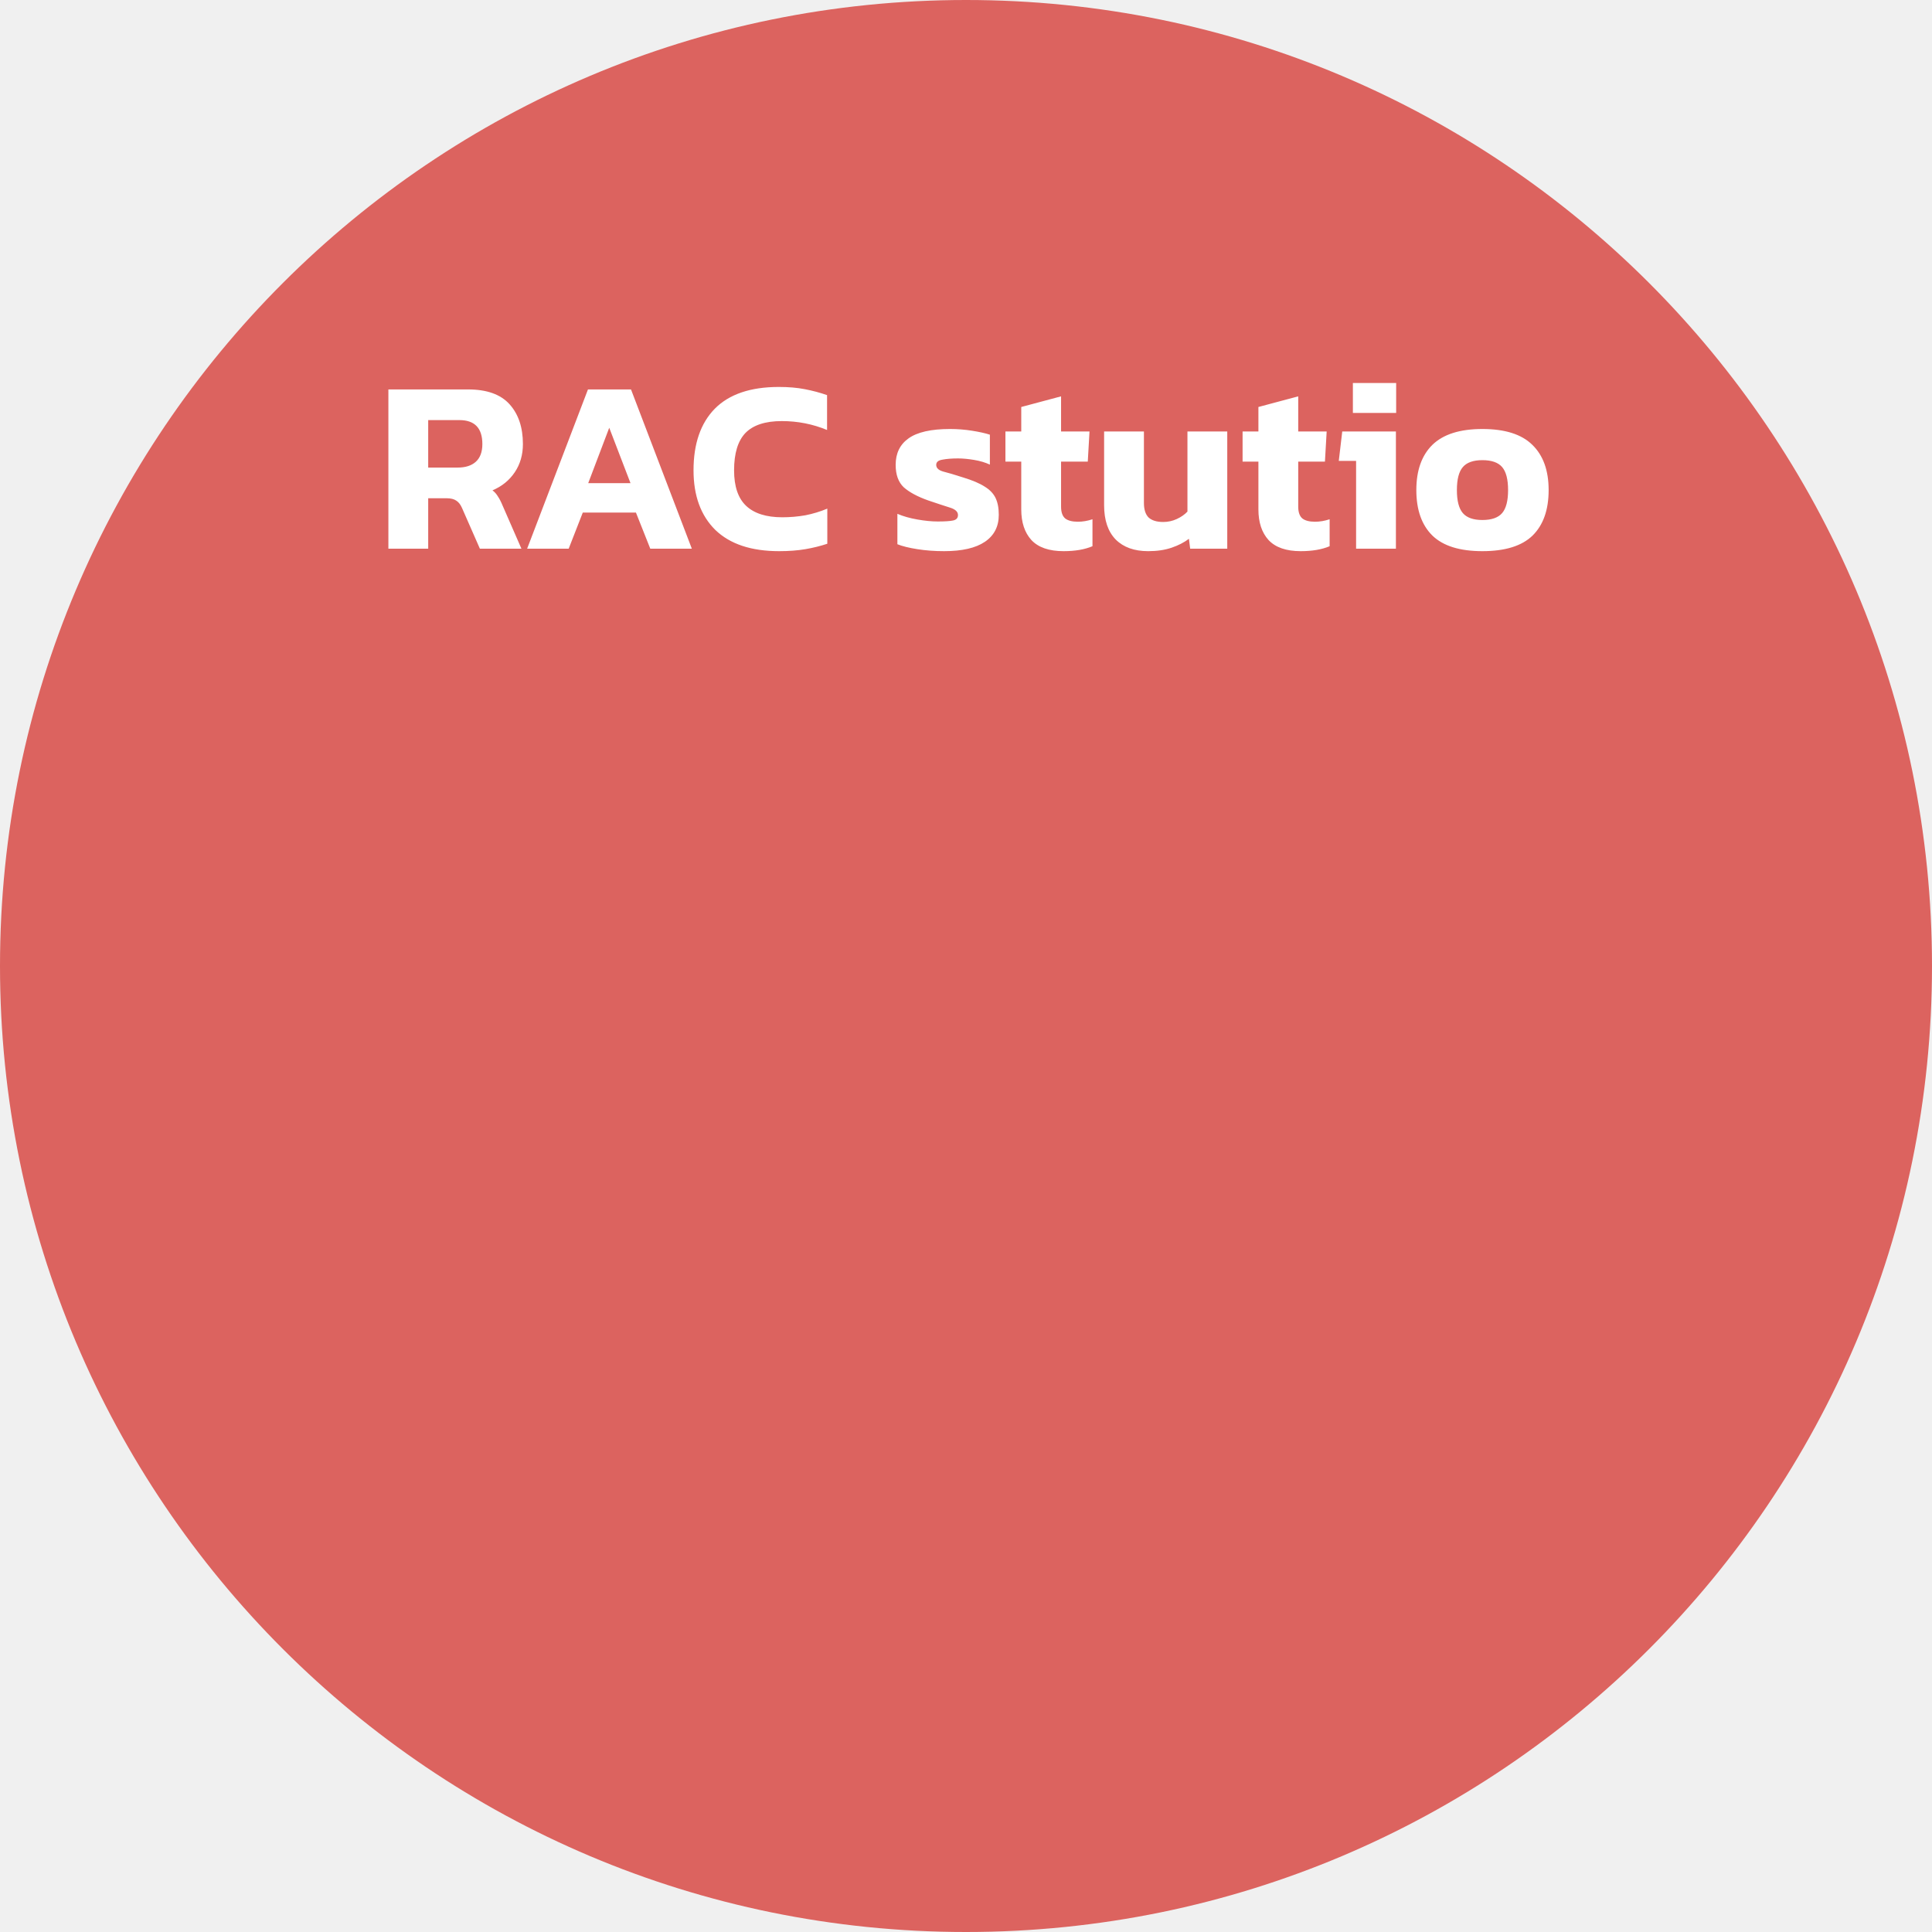
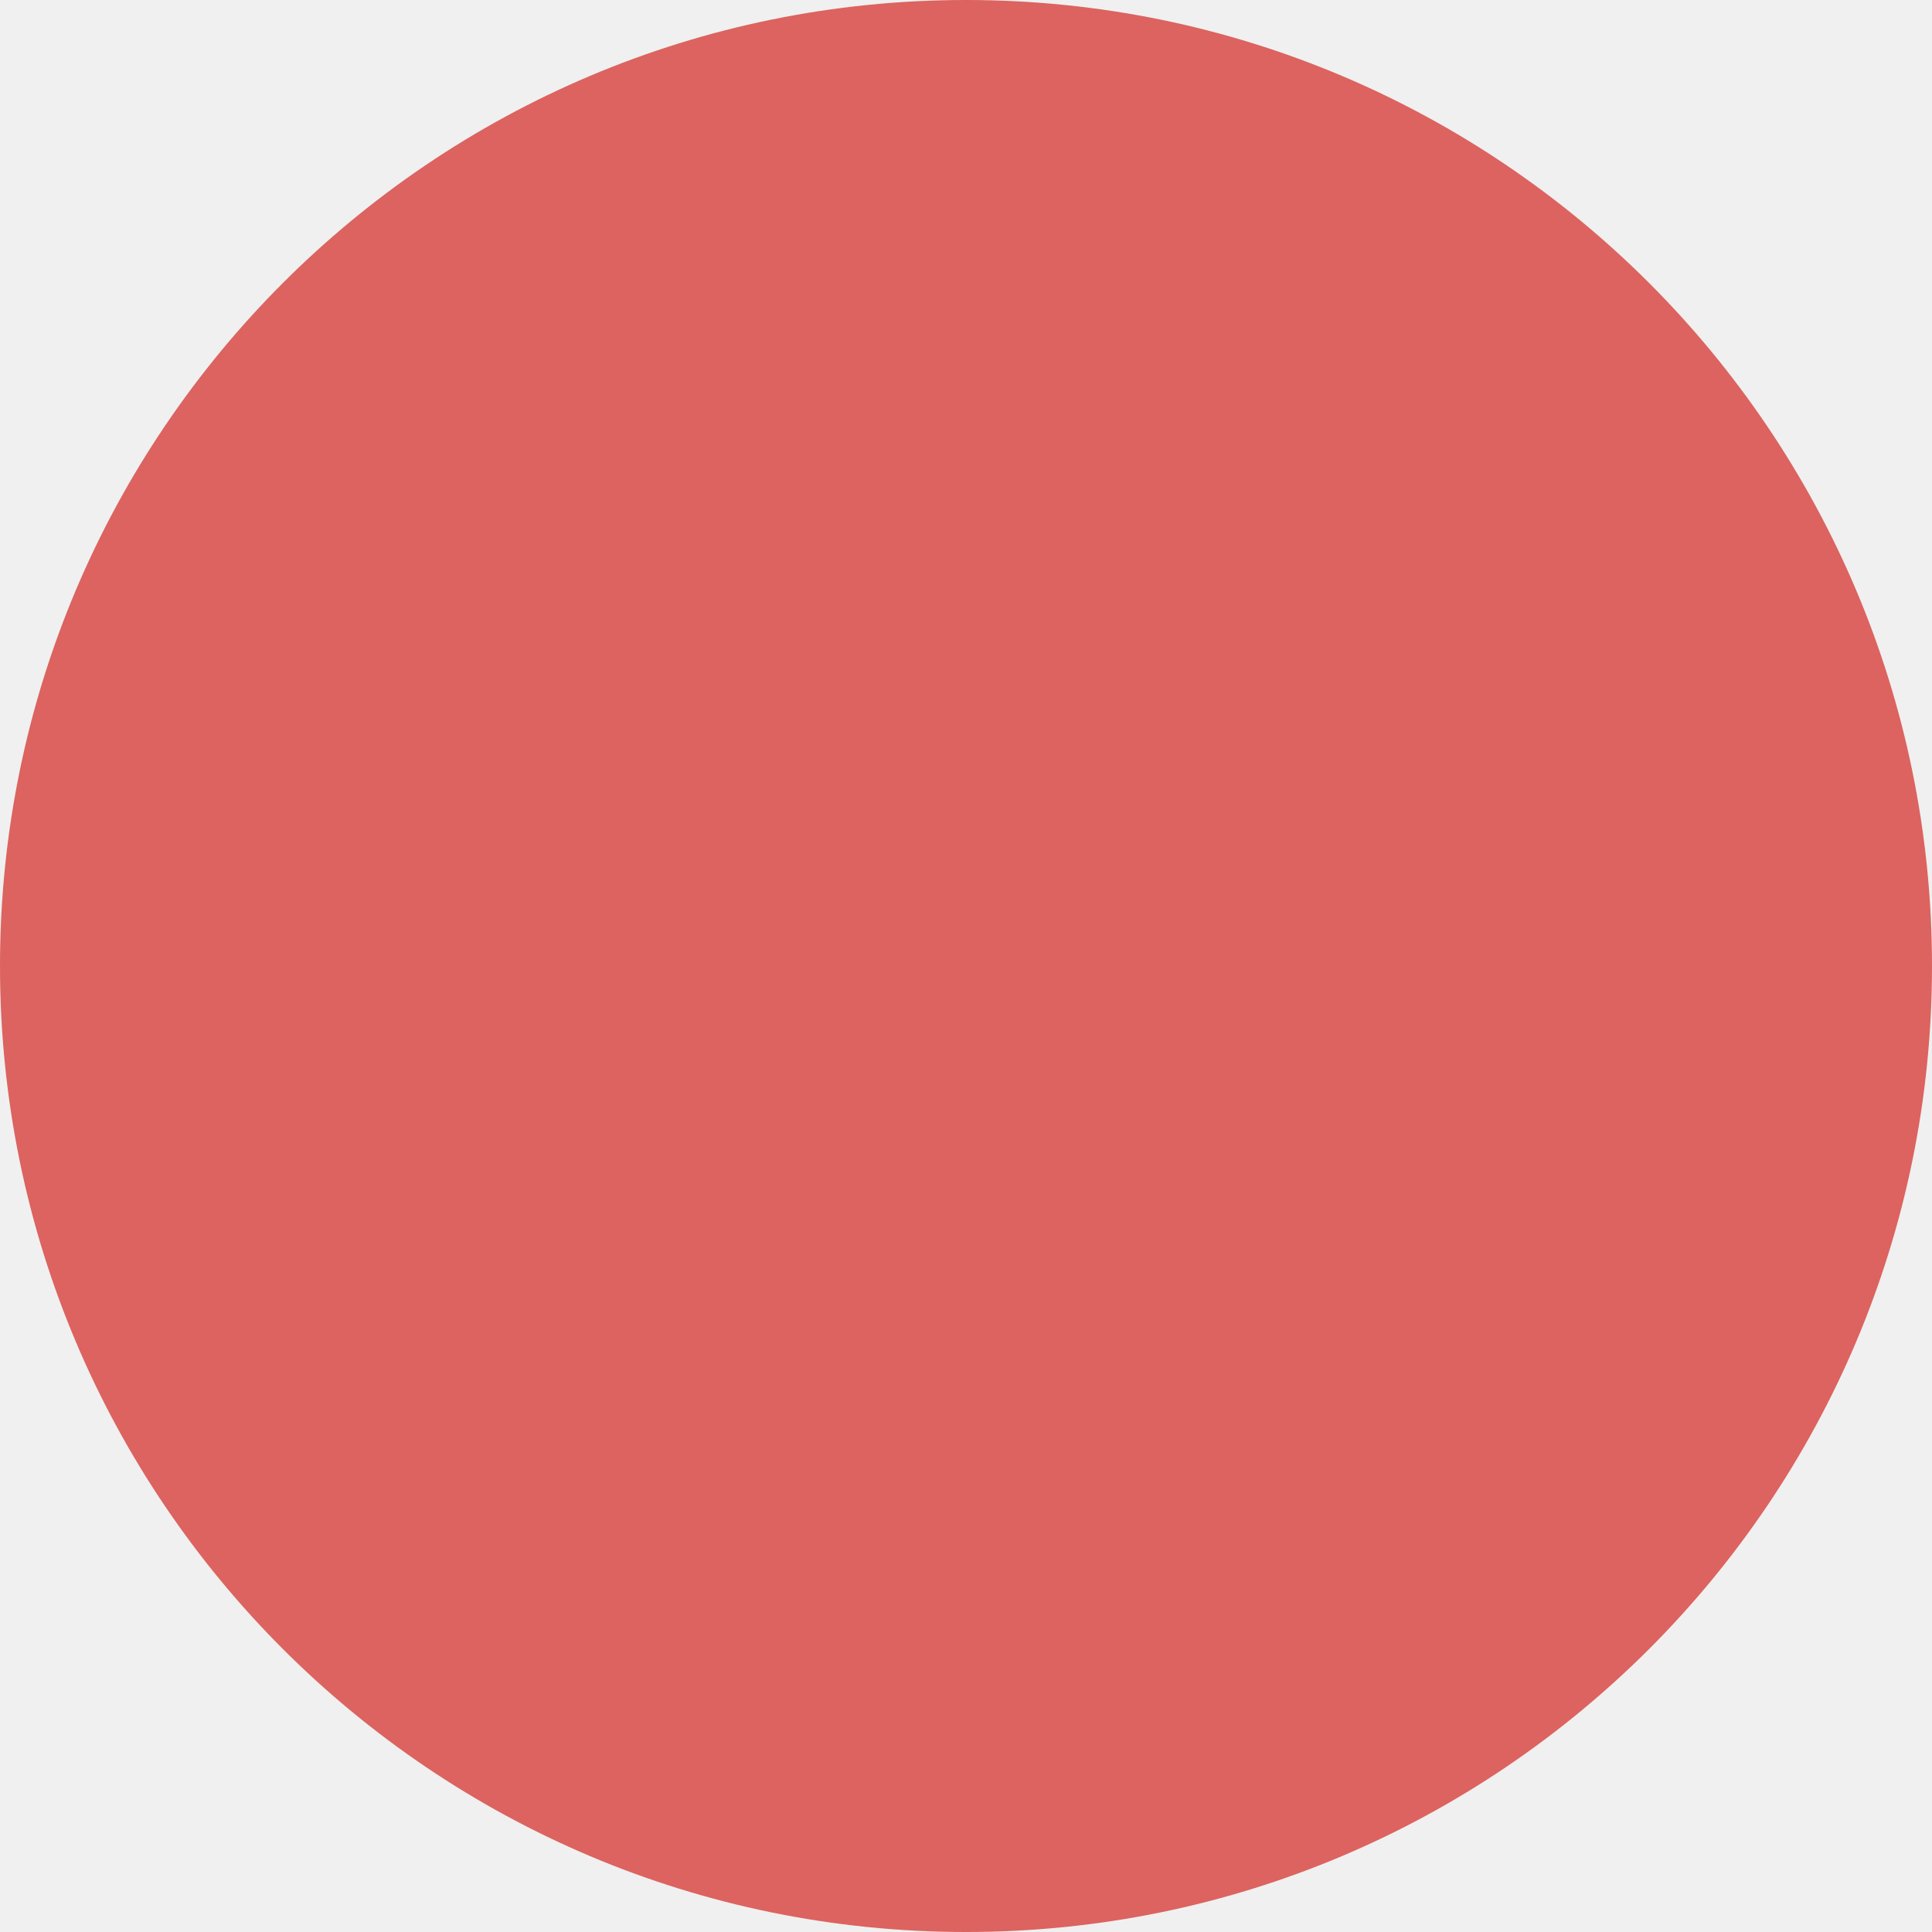
<svg xmlns="http://www.w3.org/2000/svg" width="250" height="250" viewBox="0 0 250 250" fill="none">
  <circle cx="125" cy="125" r="125" fill="#DC635F" />
-   <path d="M50.257 71V50.392H60.561C62.993 50.392 64.785 51.032 65.937 52.312C67.089 53.592 67.665 55.309 67.665 57.464C67.665 58.851 67.313 60.067 66.609 61.112C65.905 62.157 64.945 62.936 63.729 63.448C64.028 63.683 64.262 63.949 64.433 64.248C64.625 64.525 64.828 64.92 65.041 65.432L67.473 71H62.097L59.793 65.752C59.601 65.304 59.356 64.984 59.057 64.792C58.758 64.579 58.332 64.472 57.777 64.472H55.409V71H50.257ZM55.409 60.504H59.217C60.22 60.504 60.998 60.259 61.553 59.768C62.129 59.256 62.417 58.488 62.417 57.464C62.417 55.395 61.425 54.36 59.441 54.36H55.409V60.504ZM68.211 71L76.083 50.392H81.651L89.523 71H84.147L82.291 66.328H75.411L73.587 71H68.211ZM76.115 62.52H81.587L78.835 55.352L76.115 62.52ZM100.814 71.32C97.209 71.32 94.457 70.403 92.558 68.568C90.681 66.712 89.742 64.141 89.742 60.856C89.742 57.421 90.659 54.765 92.494 52.888C94.35 51.011 97.113 50.072 100.782 50.072C102.041 50.072 103.161 50.168 104.142 50.36C105.145 50.552 106.105 50.808 107.022 51.128V55.64C105.166 54.872 103.214 54.488 101.166 54.488C99.033 54.488 97.465 55 96.462 56.024C95.481 57.048 94.99 58.659 94.99 60.856C94.99 62.947 95.513 64.483 96.558 65.464C97.603 66.445 99.161 66.936 101.23 66.936C102.233 66.936 103.225 66.851 104.206 66.68C105.187 66.488 106.137 66.2 107.054 65.816V70.36C106.158 70.659 105.209 70.893 104.206 71.064C103.203 71.235 102.073 71.32 100.814 71.32ZM122.17 71.32C120.954 71.32 119.802 71.235 118.714 71.064C117.626 70.893 116.762 70.68 116.122 70.424V66.488C116.869 66.808 117.733 67.053 118.714 67.224C119.696 67.395 120.57 67.48 121.338 67.48C122.256 67.48 122.917 67.437 123.322 67.352C123.749 67.267 123.962 67.032 123.962 66.648C123.962 66.221 123.621 65.901 122.938 65.688C122.256 65.475 121.317 65.165 120.122 64.76C118.736 64.269 117.68 63.704 116.954 63.064C116.25 62.403 115.898 61.432 115.898 60.152C115.898 58.659 116.453 57.517 117.562 56.728C118.693 55.917 120.485 55.512 122.938 55.512C123.898 55.512 124.848 55.587 125.786 55.736C126.725 55.885 127.493 56.056 128.09 56.248V60.12C127.493 59.843 126.81 59.64 126.042 59.512C125.274 59.384 124.581 59.32 123.962 59.32C123.173 59.32 122.501 59.373 121.946 59.48C121.413 59.565 121.146 59.789 121.146 60.152C121.146 60.557 121.445 60.845 122.042 61.016C122.64 61.165 123.504 61.421 124.634 61.784C125.829 62.147 126.757 62.541 127.418 62.968C128.08 63.373 128.549 63.864 128.826 64.44C129.104 65.016 129.242 65.741 129.242 66.616C129.242 68.131 128.645 69.293 127.45 70.104C126.256 70.915 124.496 71.32 122.17 71.32ZM137.622 71.32C135.745 71.32 134.358 70.84 133.462 69.88C132.587 68.92 132.15 67.597 132.15 65.912V59.736H130.102V55.832H132.15V52.664L137.302 51.288V55.832H140.982L140.758 59.736H137.302V65.56C137.302 66.285 137.483 66.797 137.846 67.096C138.209 67.373 138.753 67.512 139.478 67.512C140.097 67.512 140.726 67.405 141.366 67.192V70.68C140.363 71.107 139.115 71.32 137.622 71.32ZM148.567 71.32C146.775 71.32 145.377 70.819 144.375 69.816C143.372 68.792 142.871 67.309 142.871 65.368V55.832H148.023V65.08C148.023 65.933 148.225 66.563 148.631 66.968C149.057 67.352 149.687 67.544 150.519 67.544C151.137 67.544 151.724 67.416 152.279 67.16C152.833 66.904 153.292 66.584 153.655 66.2V55.832H158.807V71H154.007L153.847 69.72C153.228 70.189 152.481 70.573 151.607 70.872C150.732 71.171 149.719 71.32 148.567 71.32ZM168.31 71.32C166.432 71.32 165.046 70.84 164.15 69.88C163.275 68.92 162.838 67.597 162.838 65.912V59.736H160.79V55.832H162.838V52.664L167.99 51.288V55.832H171.67L171.446 59.736H167.99V65.56C167.99 66.285 168.171 66.797 168.534 67.096C168.896 67.373 169.44 67.512 170.166 67.512C170.784 67.512 171.414 67.405 172.054 67.192V70.68C171.051 71.107 169.803 71.32 168.31 71.32ZM175.062 53.432V49.56H180.662V53.432H175.062ZM175.478 71V59.64H173.238L173.686 55.832H180.63V71H175.478ZM191.817 71.32C188.895 71.32 186.74 70.648 185.353 69.304C183.967 67.939 183.273 65.976 183.273 63.416C183.273 60.877 183.967 58.925 185.353 57.56C186.761 56.195 188.916 55.512 191.817 55.512C194.74 55.512 196.895 56.195 198.281 57.56C199.689 58.925 200.393 60.877 200.393 63.416C200.393 65.976 199.7 67.939 198.313 69.304C196.927 70.648 194.761 71.32 191.817 71.32ZM191.817 67.288C193.012 67.288 193.865 66.989 194.377 66.392C194.889 65.795 195.145 64.803 195.145 63.416C195.145 62.029 194.889 61.037 194.377 60.44C193.865 59.843 193.012 59.544 191.817 59.544C190.644 59.544 189.801 59.843 189.289 60.44C188.777 61.037 188.521 62.029 188.521 63.416C188.521 64.803 188.777 65.795 189.289 66.392C189.801 66.989 190.644 67.288 191.817 67.288Z" fill="white" />
</svg>
